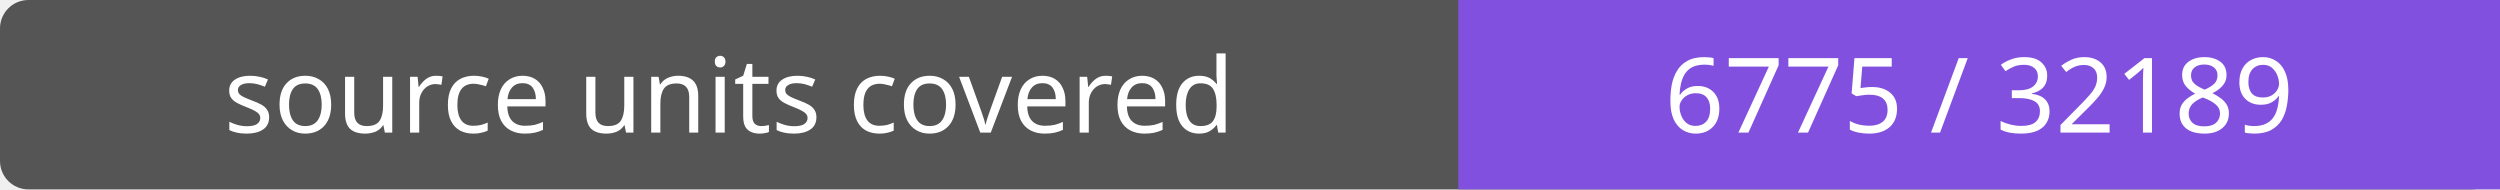
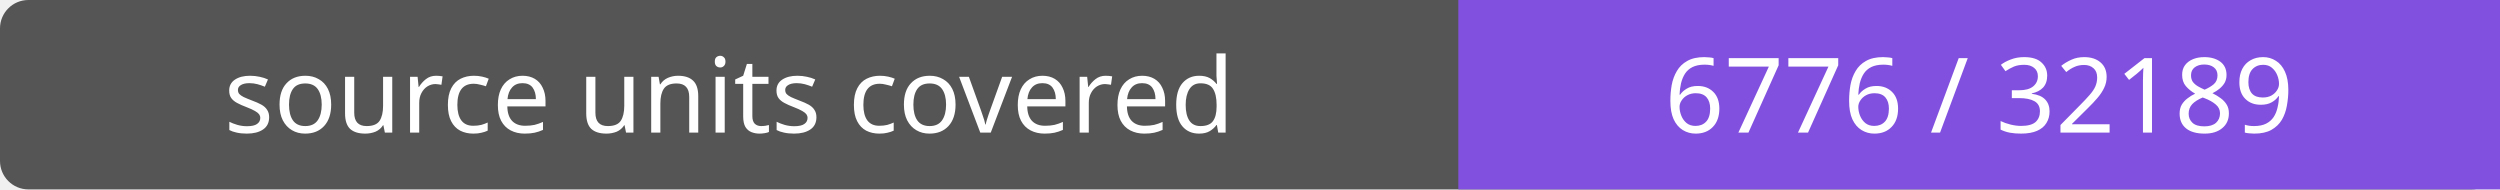
- <svg xmlns="http://www.w3.org/2000/svg" width="264" height="20" role="img" aria-label="source units covered: 6775 / 32189">
+ <svg xmlns="http://www.w3.org/2000/svg" width="264" height="20" role="img" aria-label="source units covered: 6776 / 32189">
  <rect width="264" height="20" rx="3" fill="#555" />
  <path fill="#8250df" d="M154 0h110v20H154z" />
  <g fill="#fff" text-anchor="middle" font-family="Verdana,sans-serif" font-size="11">
    <text x="77.0" y="14">source units covered</text>
-     <text x="209.0" y="14">6775 / 32189</text>
+     <text x="209.0" y="14">6776 / 32189</text>
  </g>
</svg>
